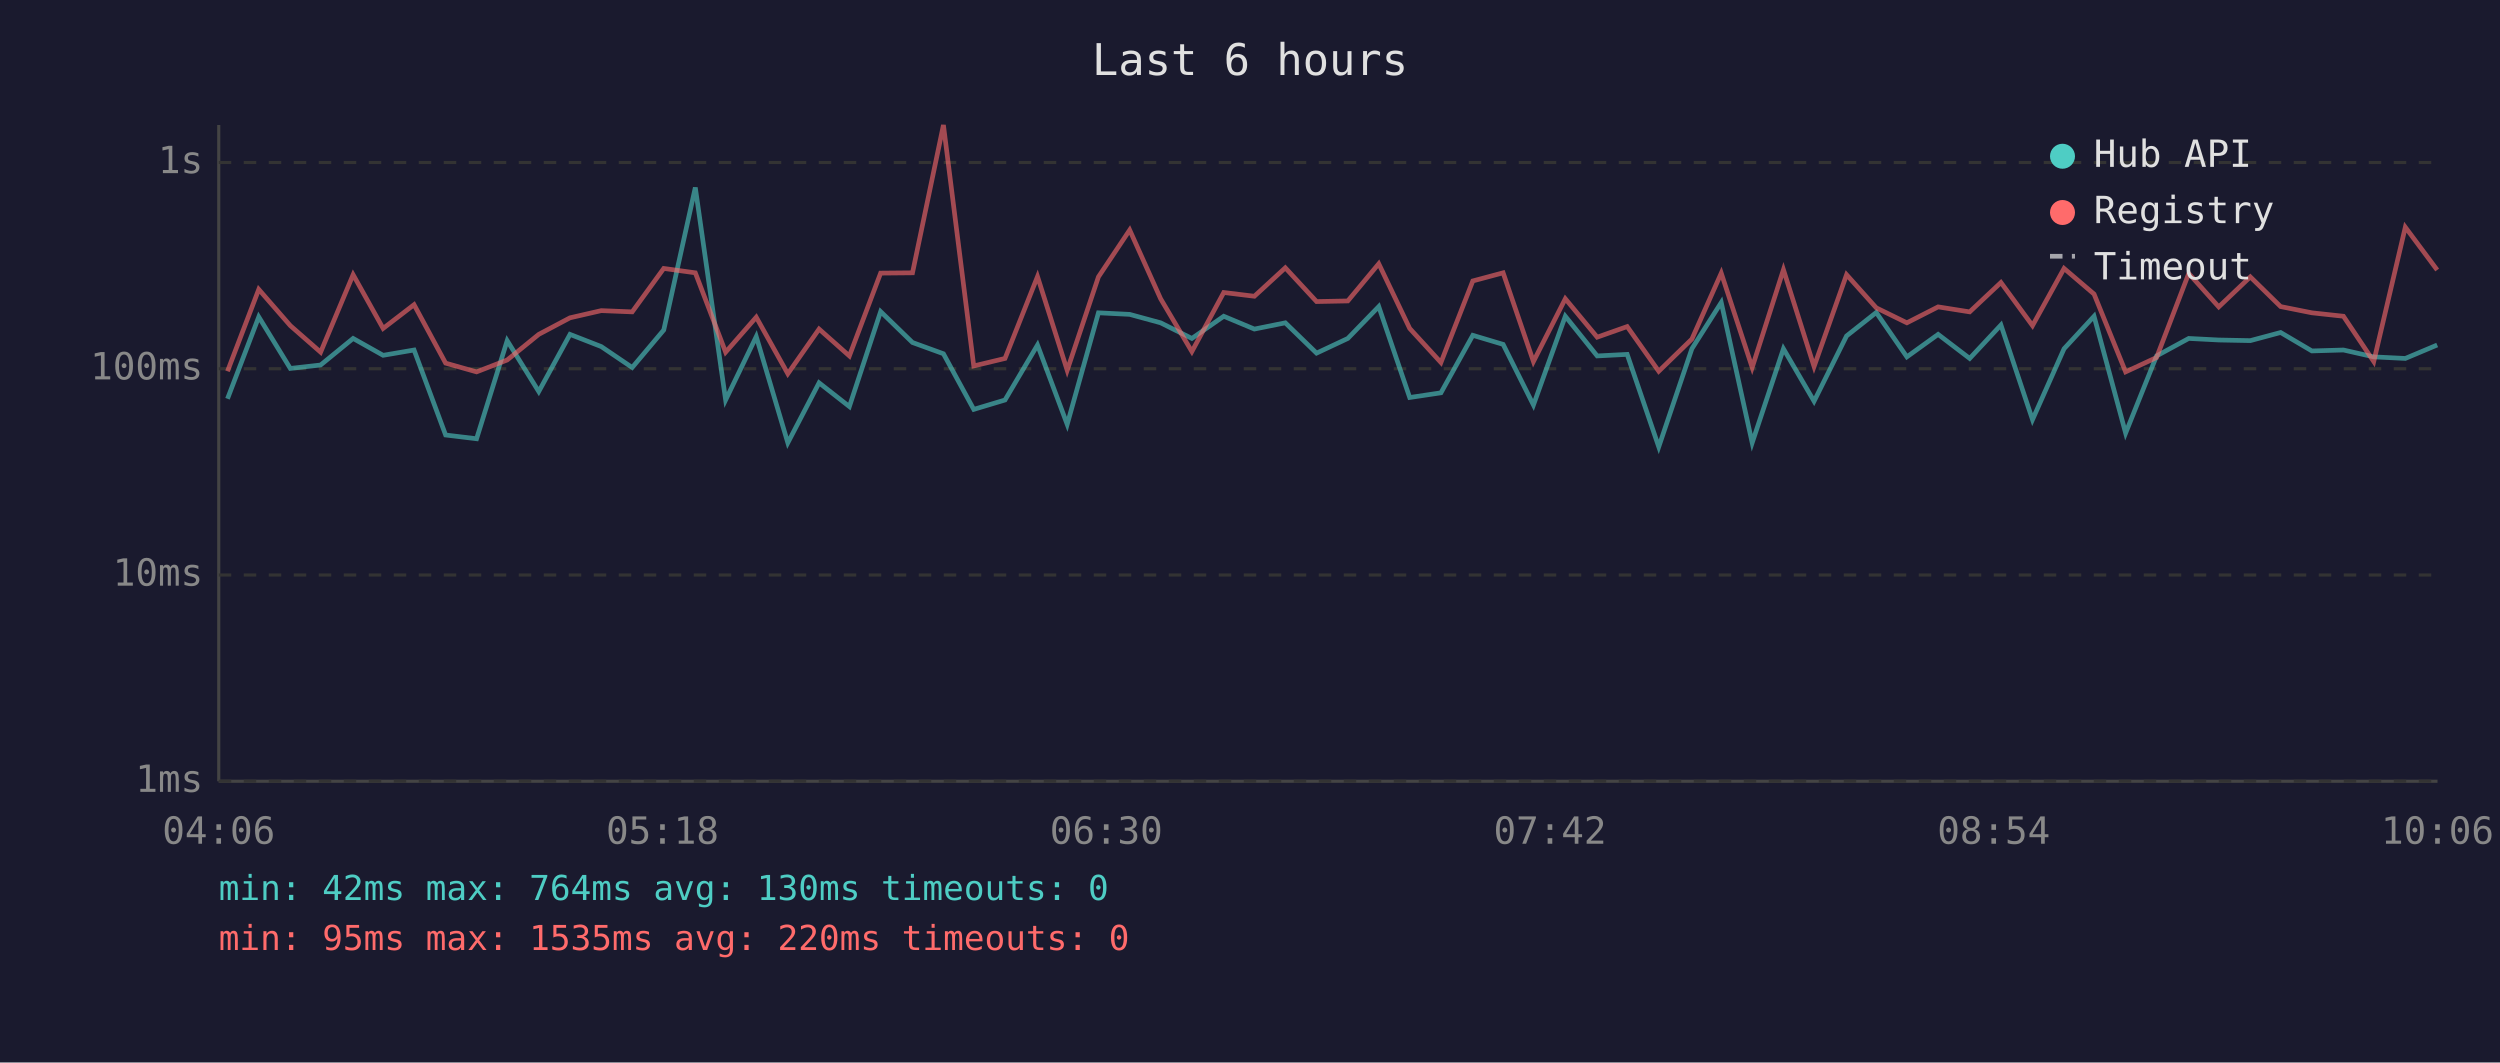
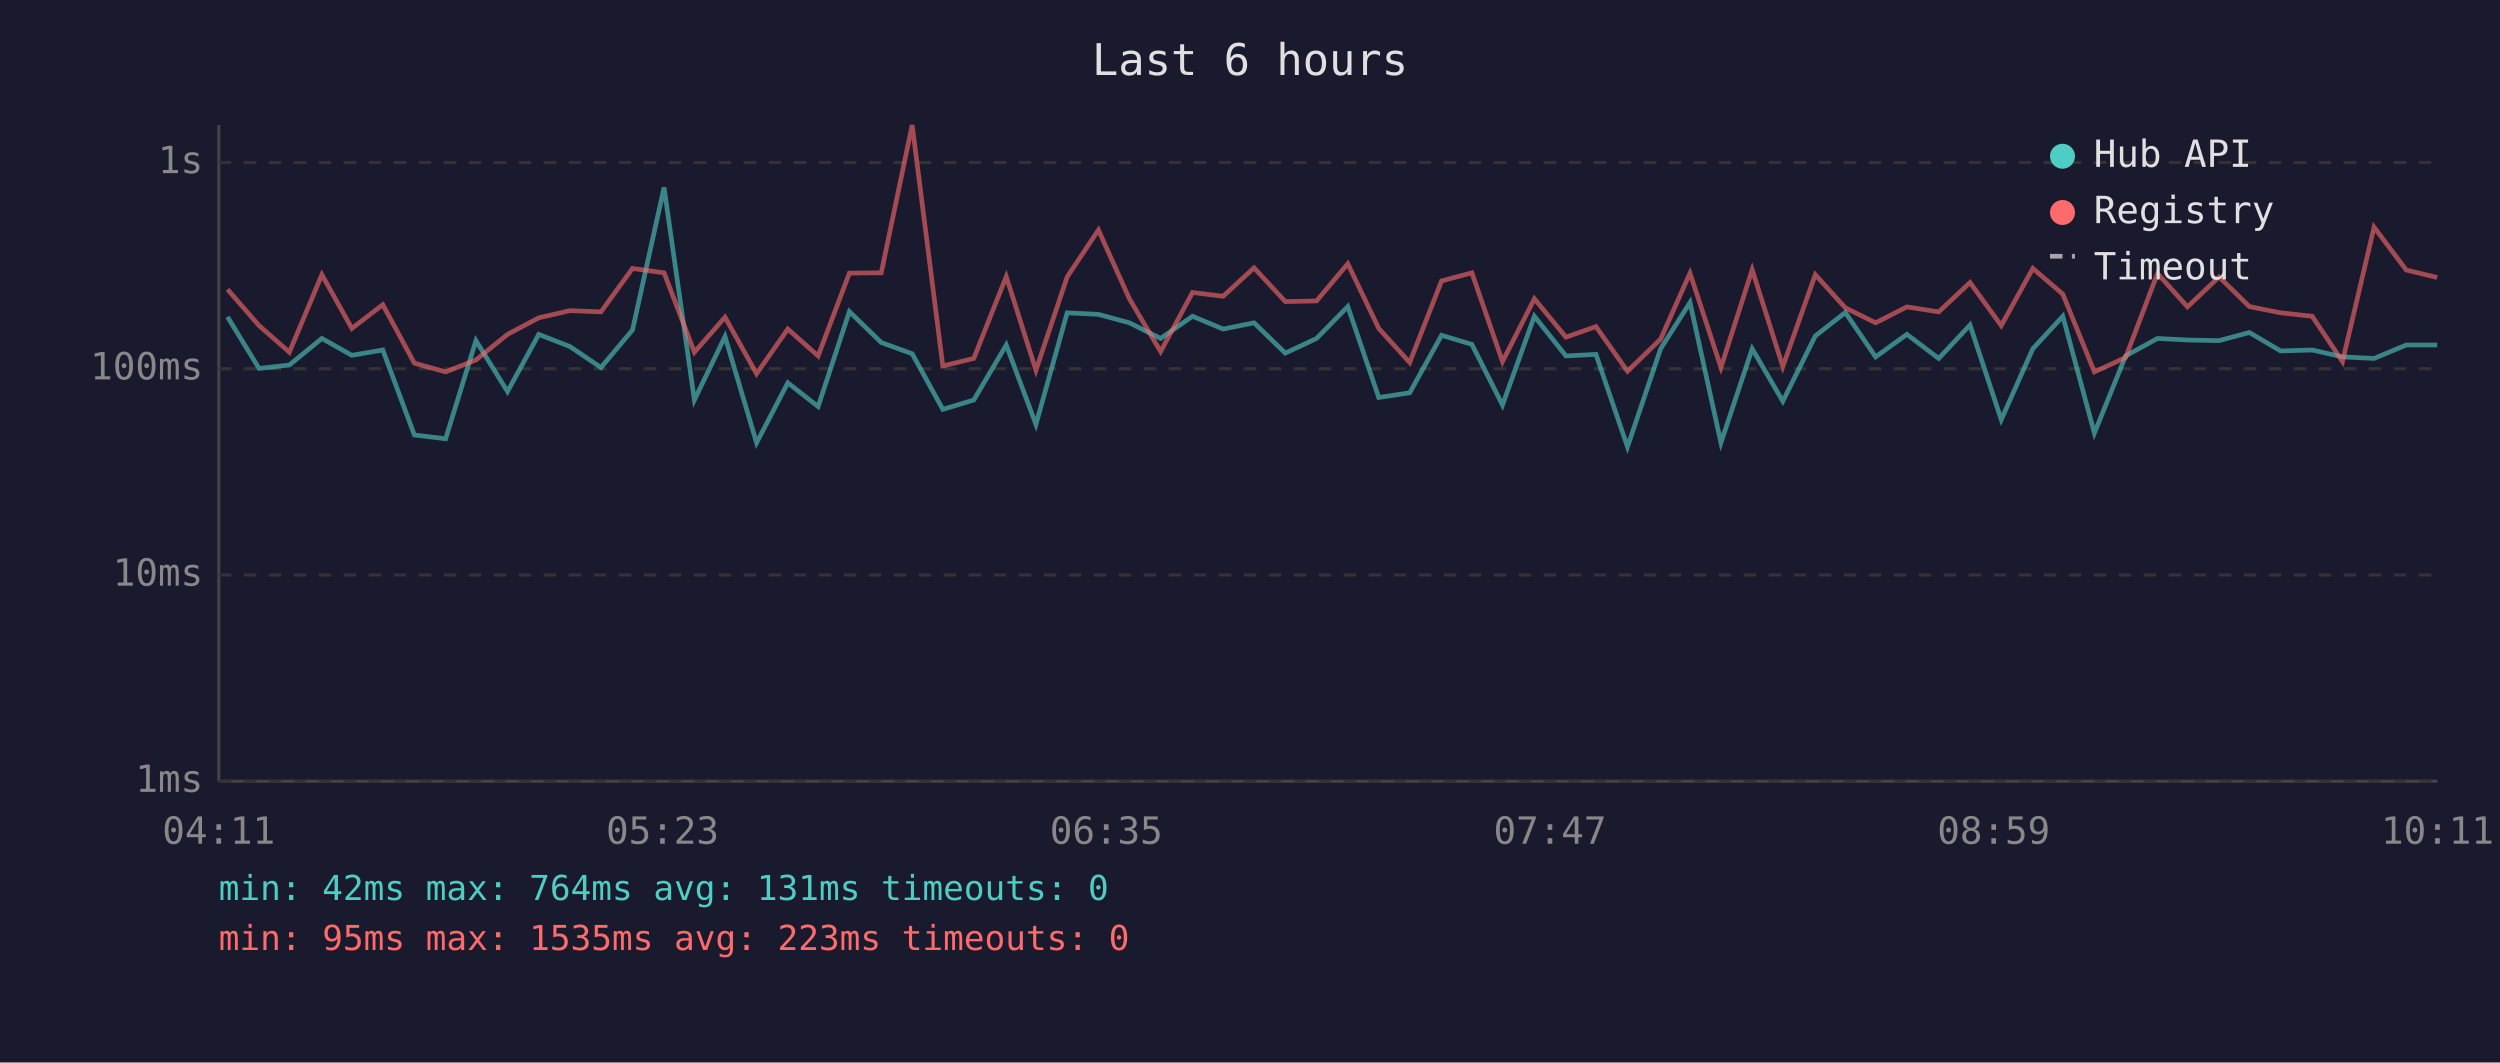
<svg xmlns="http://www.w3.org/2000/svg" viewBox="0 0 800 340" font-family="monospace" font-size="12">
  <rect width="800" height="340" fill="#1a1a2e" />
  <text x="400" y="24" fill="#e0e0e0" font-size="14" text-anchor="middle">Last 6 hours</text>
  <line x1="70" y1="40" x2="70" y2="250" stroke="#444" stroke-width="1" />
  <line x1="70" y1="250" x2="780" y2="250" stroke="#444" stroke-width="1" />
  <line x1="70" y1="250" x2="780" y2="250" stroke="#333" stroke-width="1" stroke-dasharray="4" />
  <text x="65" y="250" fill="#888" text-anchor="end" dominant-baseline="middle">1ms</text>
  <line x1="70" y1="184" x2="780" y2="184" stroke="#333" stroke-width="1" stroke-dasharray="4" />
  <text x="65" y="184" fill="#888" text-anchor="end" dominant-baseline="middle">10ms</text>
  <line x1="70" y1="118" x2="780" y2="118" stroke="#333" stroke-width="1" stroke-dasharray="4" />
  <text x="65" y="118" fill="#888" text-anchor="end" dominant-baseline="middle">100ms</text>
  <line x1="70" y1="52" x2="780" y2="52" stroke="#333" stroke-width="1" stroke-dasharray="4" />
  <text x="65" y="52" fill="#888" text-anchor="end" dominant-baseline="middle">1s</text>
-   <text x="70" y="270" fill="#888" text-anchor="middle">04:06</text>
-   <text x="212" y="270" fill="#888" text-anchor="middle">05:18</text>
-   <text x="354" y="270" fill="#888" text-anchor="middle">06:30</text>
-   <text x="496" y="270" fill="#888" text-anchor="middle">07:42</text>
-   <text x="638" y="270" fill="#888" text-anchor="middle">08:54</text>
-   <text x="780" y="270" fill="#888" text-anchor="middle">10:06</text>
-   <polyline points="72.8,127.6 82.8,101.4 92.9,117.9 102.6,116.8 113.0,108.3 122.6,113.7 132.5,112.0 142.6,139.2 152.5,140.4 162.3,109.0 172.4,125.3 182.4,107.0 192.4,110.9 202.3,117.6 212.4,105.6 222.5,60.0 232.2,128.0 242.0,107.7 252.1,141.7 262.1,122.5 271.8,130.1 281.8,99.7 292.0,109.6 301.9,113.2 311.6,131.0 321.6,128.0 332.0,110.4 341.5,135.8 351.5,100.1 361.5,100.6 371.4,103.3 381.4,108.3 391.6,101.2 401.4,105.3 411.3,103.3 421.3,113.0 431.3,108.3 441.2,98.1 451.1,127.2 461.1,125.7 471.3,107.3 481.0,110.2 490.7,129.6 500.9,101.2 511.1,113.9 520.7,113.4 530.8,143.0 541.4,111.6 550.8,96.8 560.7,141.7 570.7,111.6 580.5,128.4 590.9,107.5 600.4,100.0 610.2,114.2 620.2,107.0 630.3,114.7 640.3,104.0 650.4,134.3 660.5,111.6 670.1,101.2 680.2,138.6 690.1,113.9 700.4,108.3 710.0,108.8 720.1,109.0 729.8,106.4 739.8,112.3 749.9,112.0 759.6,114.2 769.7,114.7 779.9,110.4" fill="none" stroke="#4ecdc4" stroke-width="1.5" opacity="0.6" />
-   <polyline points="72.8,118.8 82.8,92.6 92.9,104.2 102.6,112.7 113.0,87.9 122.6,105.1 132.5,97.5 142.6,116.2 152.5,119.0 162.3,115.2 172.4,107.0 182.4,101.7 192.4,99.4 202.3,99.8 212.4,85.9 222.5,87.3 232.2,112.7 242.0,101.5 252.1,119.6 262.1,105.3 271.8,113.9 281.8,87.4 292.0,87.3 301.9,40.0 311.6,117.1 321.6,114.7 332.0,88.5 341.5,118.5 351.5,88.6 361.5,73.6 371.4,95.6 381.4,112.5 391.6,93.6 401.4,94.8 411.3,85.7 421.3,96.5 431.3,96.3 441.2,84.4 451.1,105.1 461.1,116.0 471.3,89.9 481.0,87.3 490.7,115.7 500.9,95.6 511.1,107.9 520.7,104.5 530.8,118.8 541.4,108.5 550.8,87.4 560.7,117.6 570.7,86.3 580.5,117.3 590.9,87.9 600.4,98.5 610.2,103.3 620.2,98.2 630.3,99.8 640.3,90.4 650.4,104.2 660.5,85.9 670.1,94.1 680.2,119.0 690.1,114.4 700.4,87.5 710.0,98.2 720.1,88.6 729.8,98.1 739.8,100.1 749.9,101.2 759.6,115.7 769.7,72.7 779.9,86.4" fill="none" stroke="#ff6b6b" stroke-width="1.5" opacity="0.6" />
+   <text x="70" y="270" fill="#888" text-anchor="middle">04:11</text>
+   <text x="212" y="270" fill="#888" text-anchor="middle">05:23</text>
+   <text x="354" y="270" fill="#888" text-anchor="middle">06:35</text>
+   <text x="496" y="270" fill="#888" text-anchor="middle">07:47</text>
+   <text x="638" y="270" fill="#888" text-anchor="middle">08:59</text>
+   <text x="780" y="270" fill="#888" text-anchor="middle">10:11</text>
+   <polyline points="72.8,101.4 82.9,117.9 92.6,116.8 103.0,108.3 112.6,113.7 122.5,112.0 132.6,139.2 142.6,140.4 152.3,109.0 162.4,125.3 172.4,107.0 182.4,110.9 192.3,117.6 202.4,105.6 212.5,60.0 222.2,128.0 232.0,107.7 242.1,141.7 252.1,122.5 261.8,130.1 271.8,99.7 282.0,109.6 291.9,113.2 301.7,131.0 311.6,128.0 322.0,110.4 331.5,135.8 341.5,100.1 351.5,100.6 361.4,103.3 371.4,108.3 381.6,101.2 391.4,105.3 401.3,103.3 411.3,113.0 421.3,108.3 431.3,98.1 441.2,127.2 451.1,125.7 461.3,107.3 471.0,110.2 480.8,129.6 491.0,101.2 501.1,113.9 510.7,113.4 520.8,143.0 531.4,111.6 540.8,96.8 550.7,141.7 560.7,111.6 570.5,128.4 580.9,107.5 590.5,100.0 600.2,114.2 610.2,107.0 620.4,114.7 630.4,104.0 640.4,134.3 650.5,111.6 660.1,101.2 670.2,138.6 680.2,113.9 690.4,108.3 700.0,108.8 710.1,109.0 719.8,106.4 729.8,112.3 739.9,112.0 749.6,114.2 759.7,114.7 770.0,110.4 779.9,110.4" fill="none" stroke="#4ecdc4" stroke-width="1.5" opacity="0.6" />
+   <polyline points="72.8,92.6 82.9,104.2 92.6,112.7 103.0,87.9 112.6,105.1 122.5,97.5 132.6,116.2 142.6,119.0 152.3,115.2 162.4,107.0 172.4,101.7 182.4,99.4 192.3,99.8 202.4,85.9 212.5,87.3 222.2,112.7 232.0,101.5 242.1,119.6 252.1,105.3 261.8,113.9 271.8,87.4 282.0,87.3 291.9,40.0 301.7,117.1 311.6,114.7 322.0,88.5 331.5,118.5 341.5,88.6 351.5,73.6 361.4,95.6 371.4,112.5 381.6,93.6 391.4,94.8 401.3,85.7 411.3,96.5 421.3,96.3 431.3,84.4 441.2,105.1 451.1,116.0 461.3,89.9 471.0,87.3 480.8,115.7 491.0,95.6 501.1,107.9 510.7,104.5 520.8,118.8 531.4,108.5 540.8,87.4 550.7,117.6 560.7,86.3 570.5,117.3 580.9,87.9 590.5,98.5 600.2,103.3 610.2,98.2 620.4,99.8 630.4,90.4 640.4,104.2 650.5,85.9 660.1,94.1 670.2,119.0 680.2,114.4 690.4,87.5 700.0,98.2 710.1,88.6 719.8,98.1 729.8,100.1 739.9,101.2 749.6,115.7 759.7,72.7 770.0,86.4 779.9,88.8" fill="none" stroke="#ff6b6b" stroke-width="1.5" opacity="0.6" />
  <circle cx="660" cy="50" r="4" fill="#4ecdc4" />
  <text x="670" y="50" fill="#e0e0e0" dominant-baseline="middle">Hub API</text>
  <circle cx="660" cy="68" r="4" fill="#ff6b6b" />
  <text x="670" y="68" fill="#e0e0e0" dominant-baseline="middle">Registry</text>
  <line x1="656" y1="82" x2="664" y2="82" stroke="#e0e0e0" stroke-width="1.5" stroke-dasharray="4,3" opacity="0.7" />
  <text x="670" y="86" fill="#e0e0e0" dominant-baseline="middle">Timeout</text>
-   <text x="70" y="288" fill="#4ecdc4" font-size="11">min: 42ms  max: 764ms  avg: 130ms  timeouts: 0</text>
-   <text x="70" y="304" fill="#ff6b6b" font-size="11">min: 95ms  max: 1535ms  avg: 220ms  timeouts: 0</text>
+   <text x="70" y="288" fill="#4ecdc4" font-size="11">min: 42ms  max: 764ms  avg: 131ms  timeouts: 0</text>
+   <text x="70" y="304" fill="#ff6b6b" font-size="11">min: 95ms  max: 1535ms  avg: 223ms  timeouts: 0</text>
</svg>
